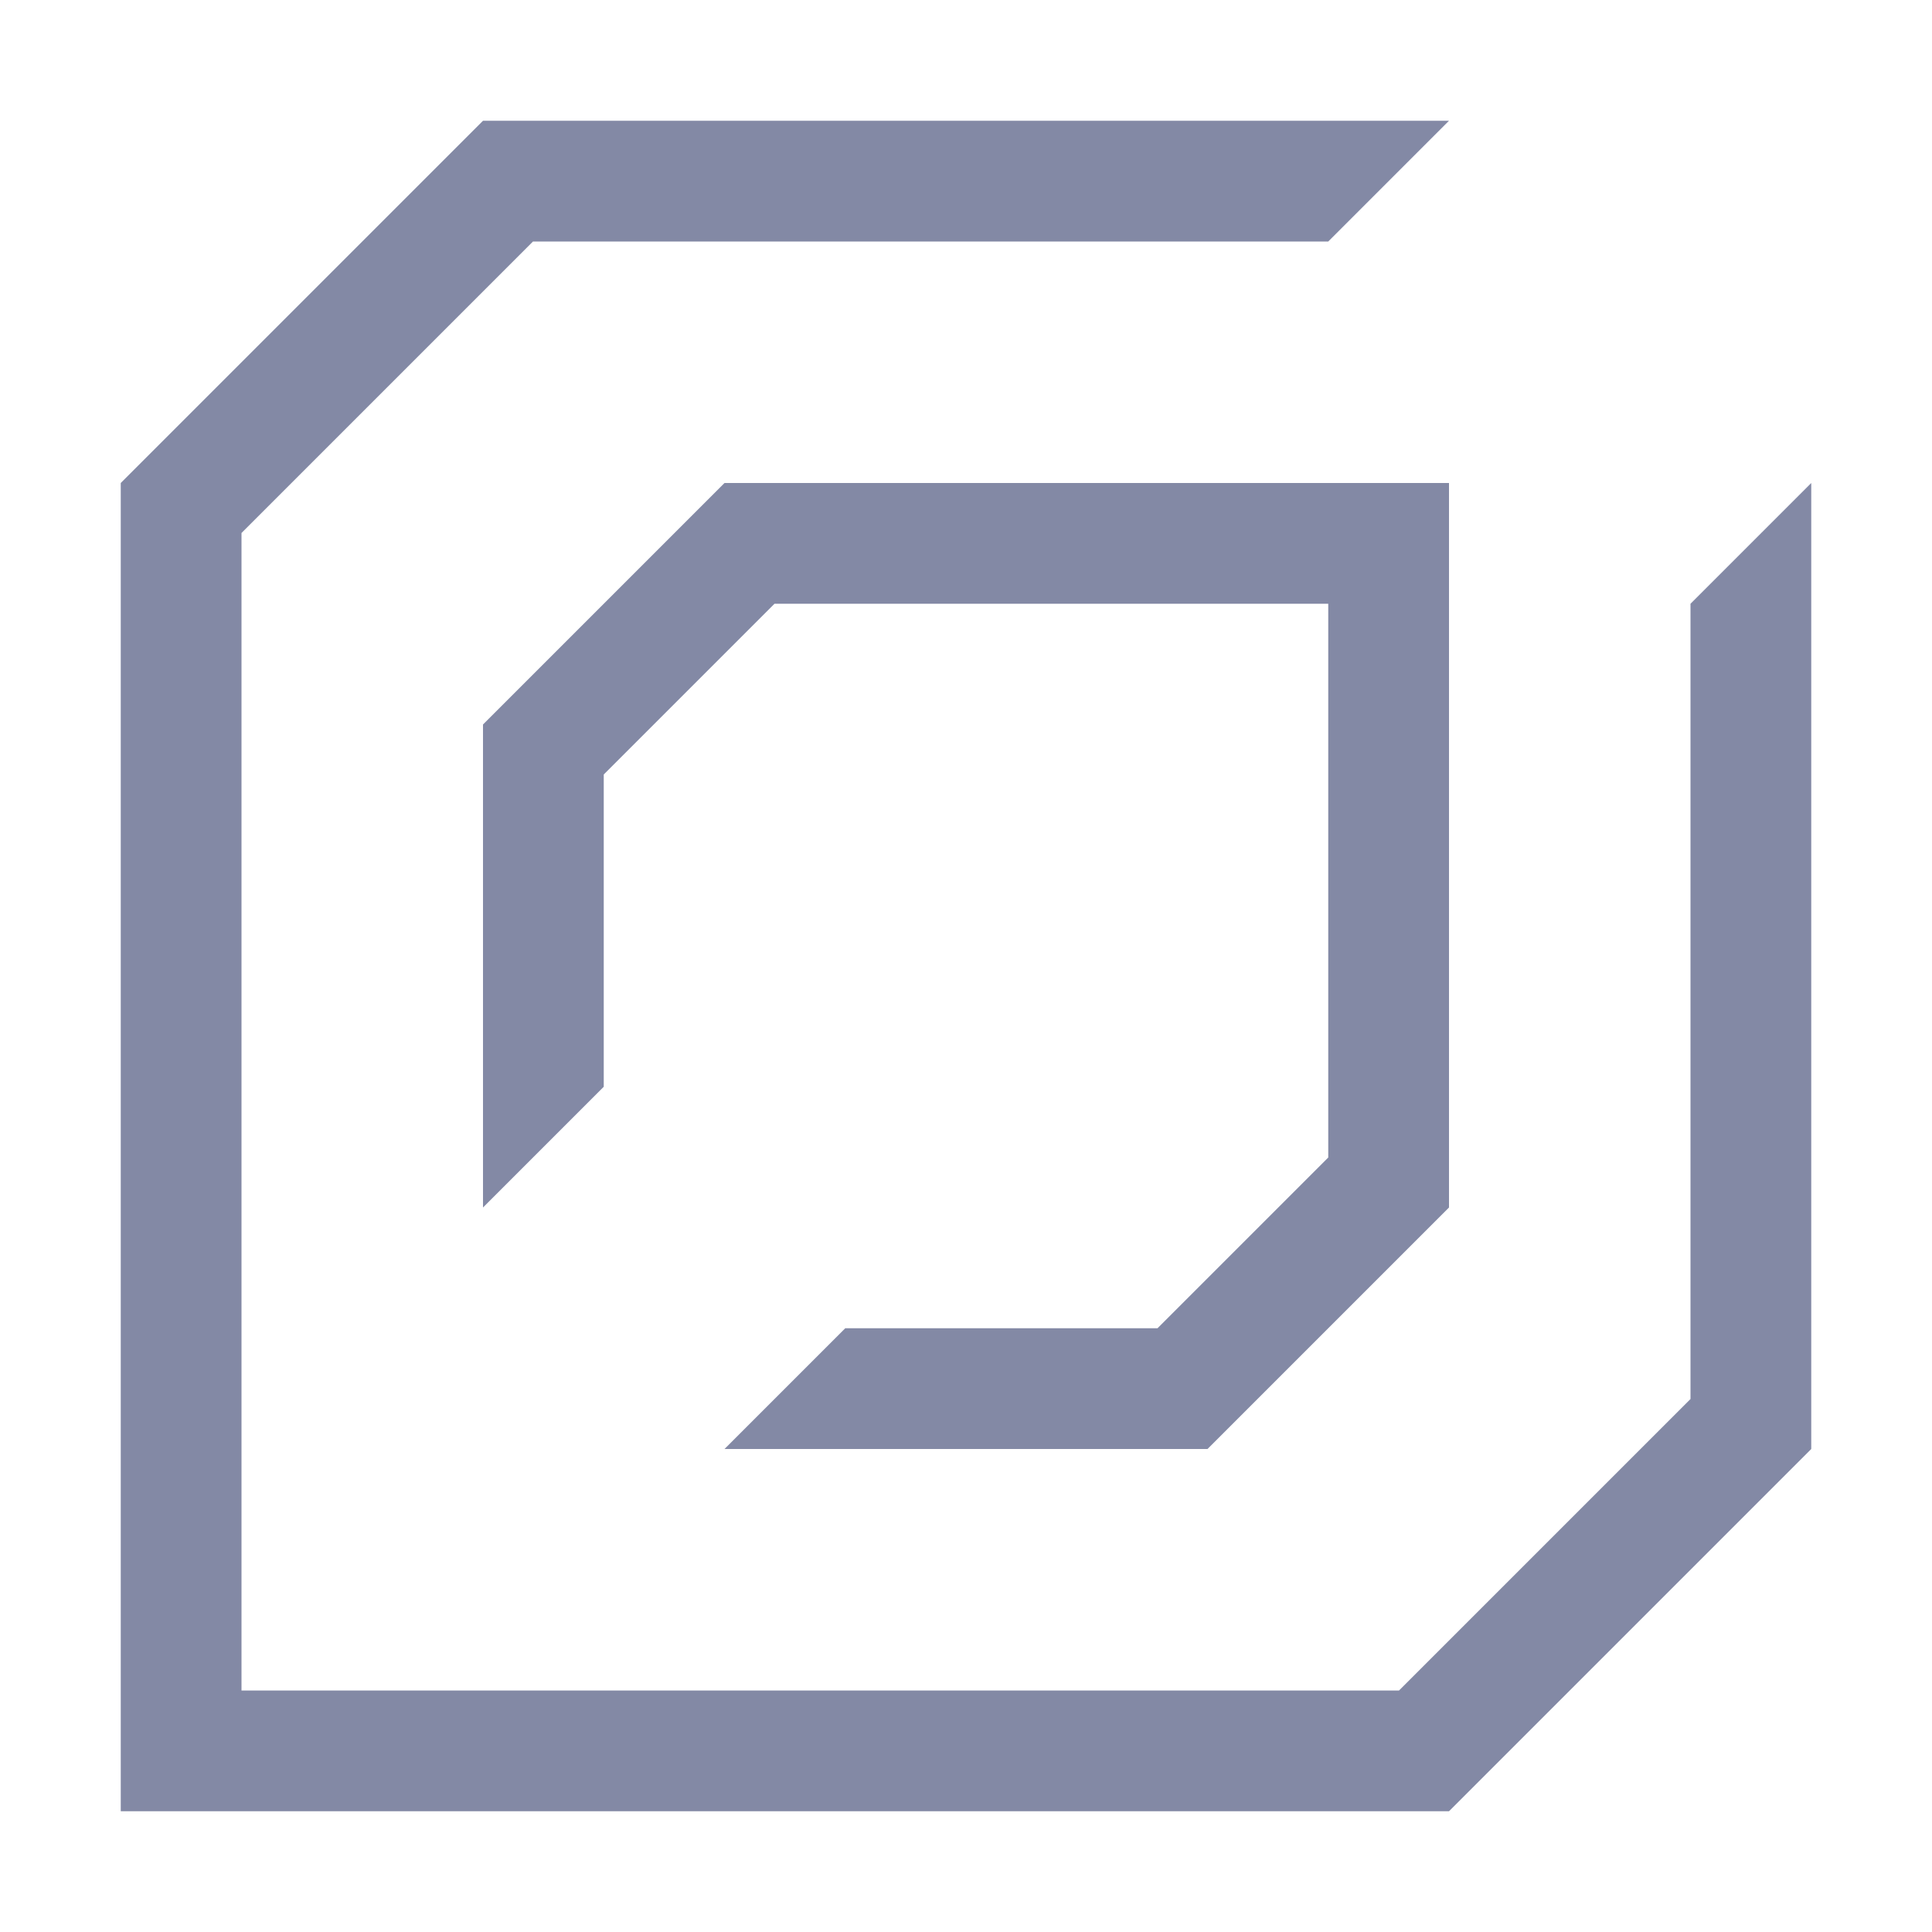
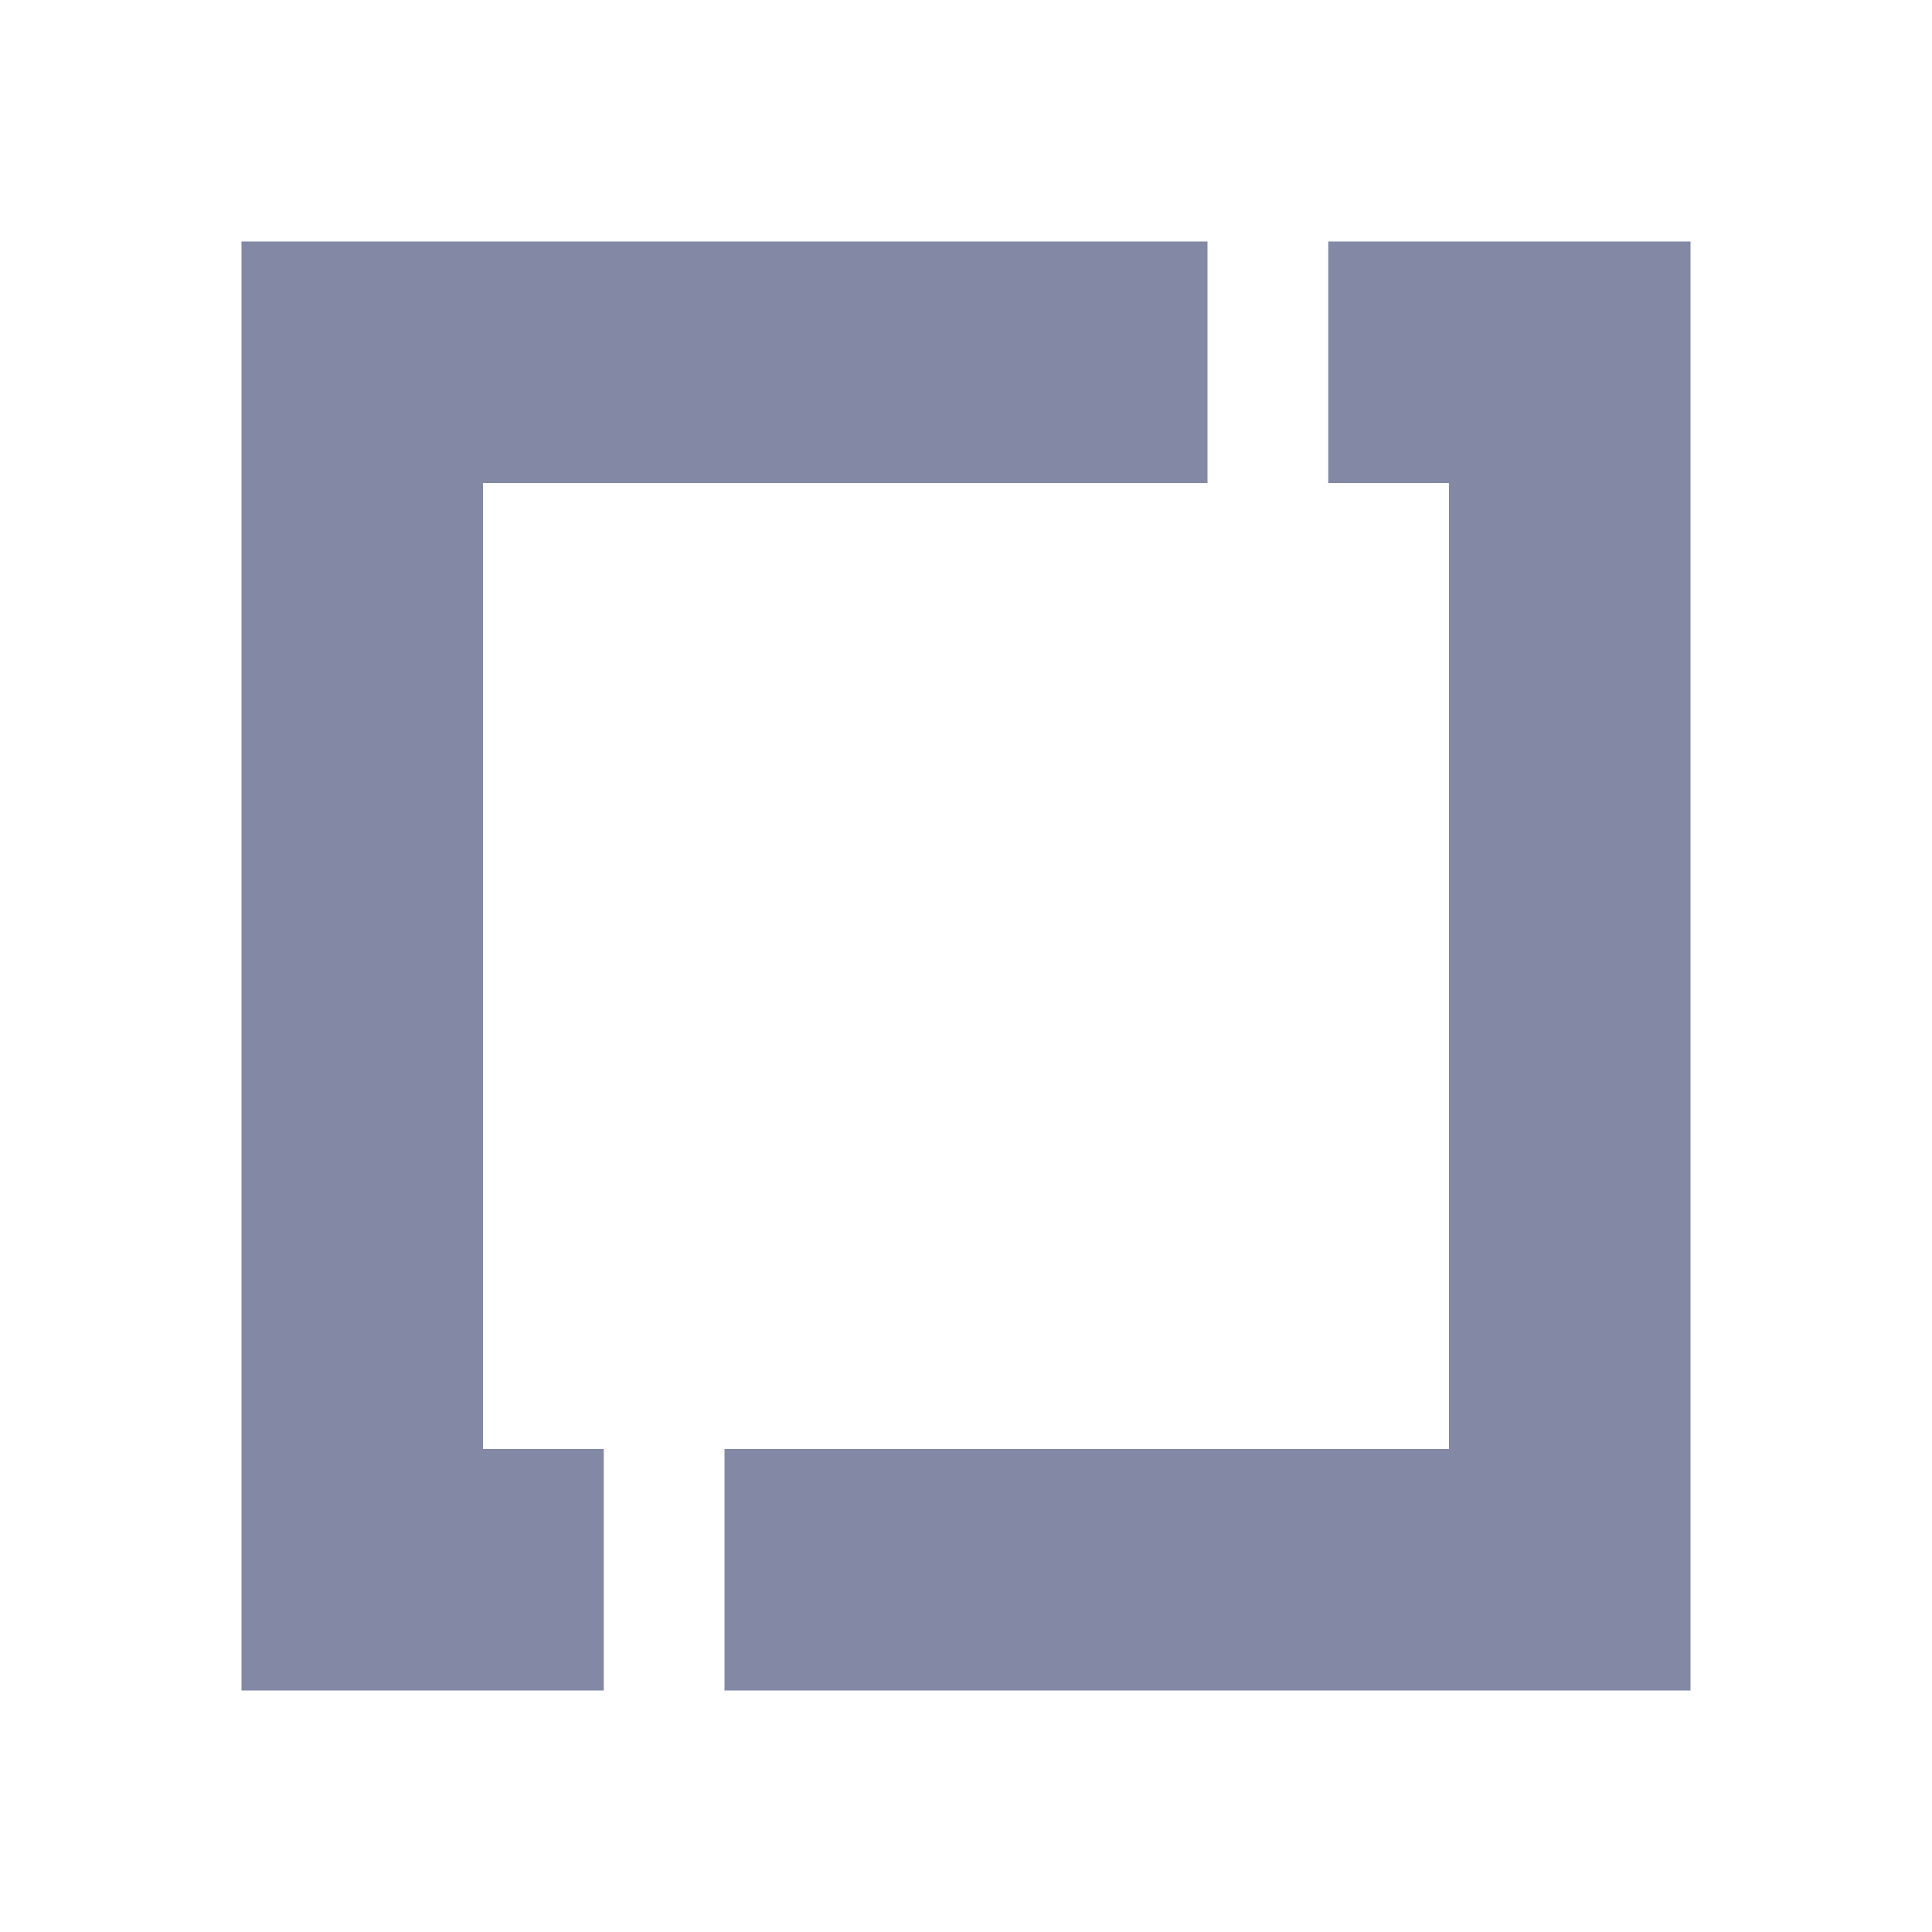
<svg xmlns="http://www.w3.org/2000/svg" viewBox="0 0 16 16" role="img" aria-labelledby="title">
-   <g fill="#8389A5">
-     <path d="M4 1H12L11 2H4.414L2 4.414V14H11.586L14 11.586V5L15 4V12L12 15H1V4Z" />
-     <path d="M6 4H10L9 5H6.414L5 6.414V11H9.586L11 9.586V7L12 6V10L10 12H4V6Z" transform="rotate(180 8 8)" />
-   </g>
+   <path fill="#8389A5" d="M2 2h8v2H4v8h1v2H2ZM11 2h3v12H6v-2h6V4h-1Z" />
</svg>
